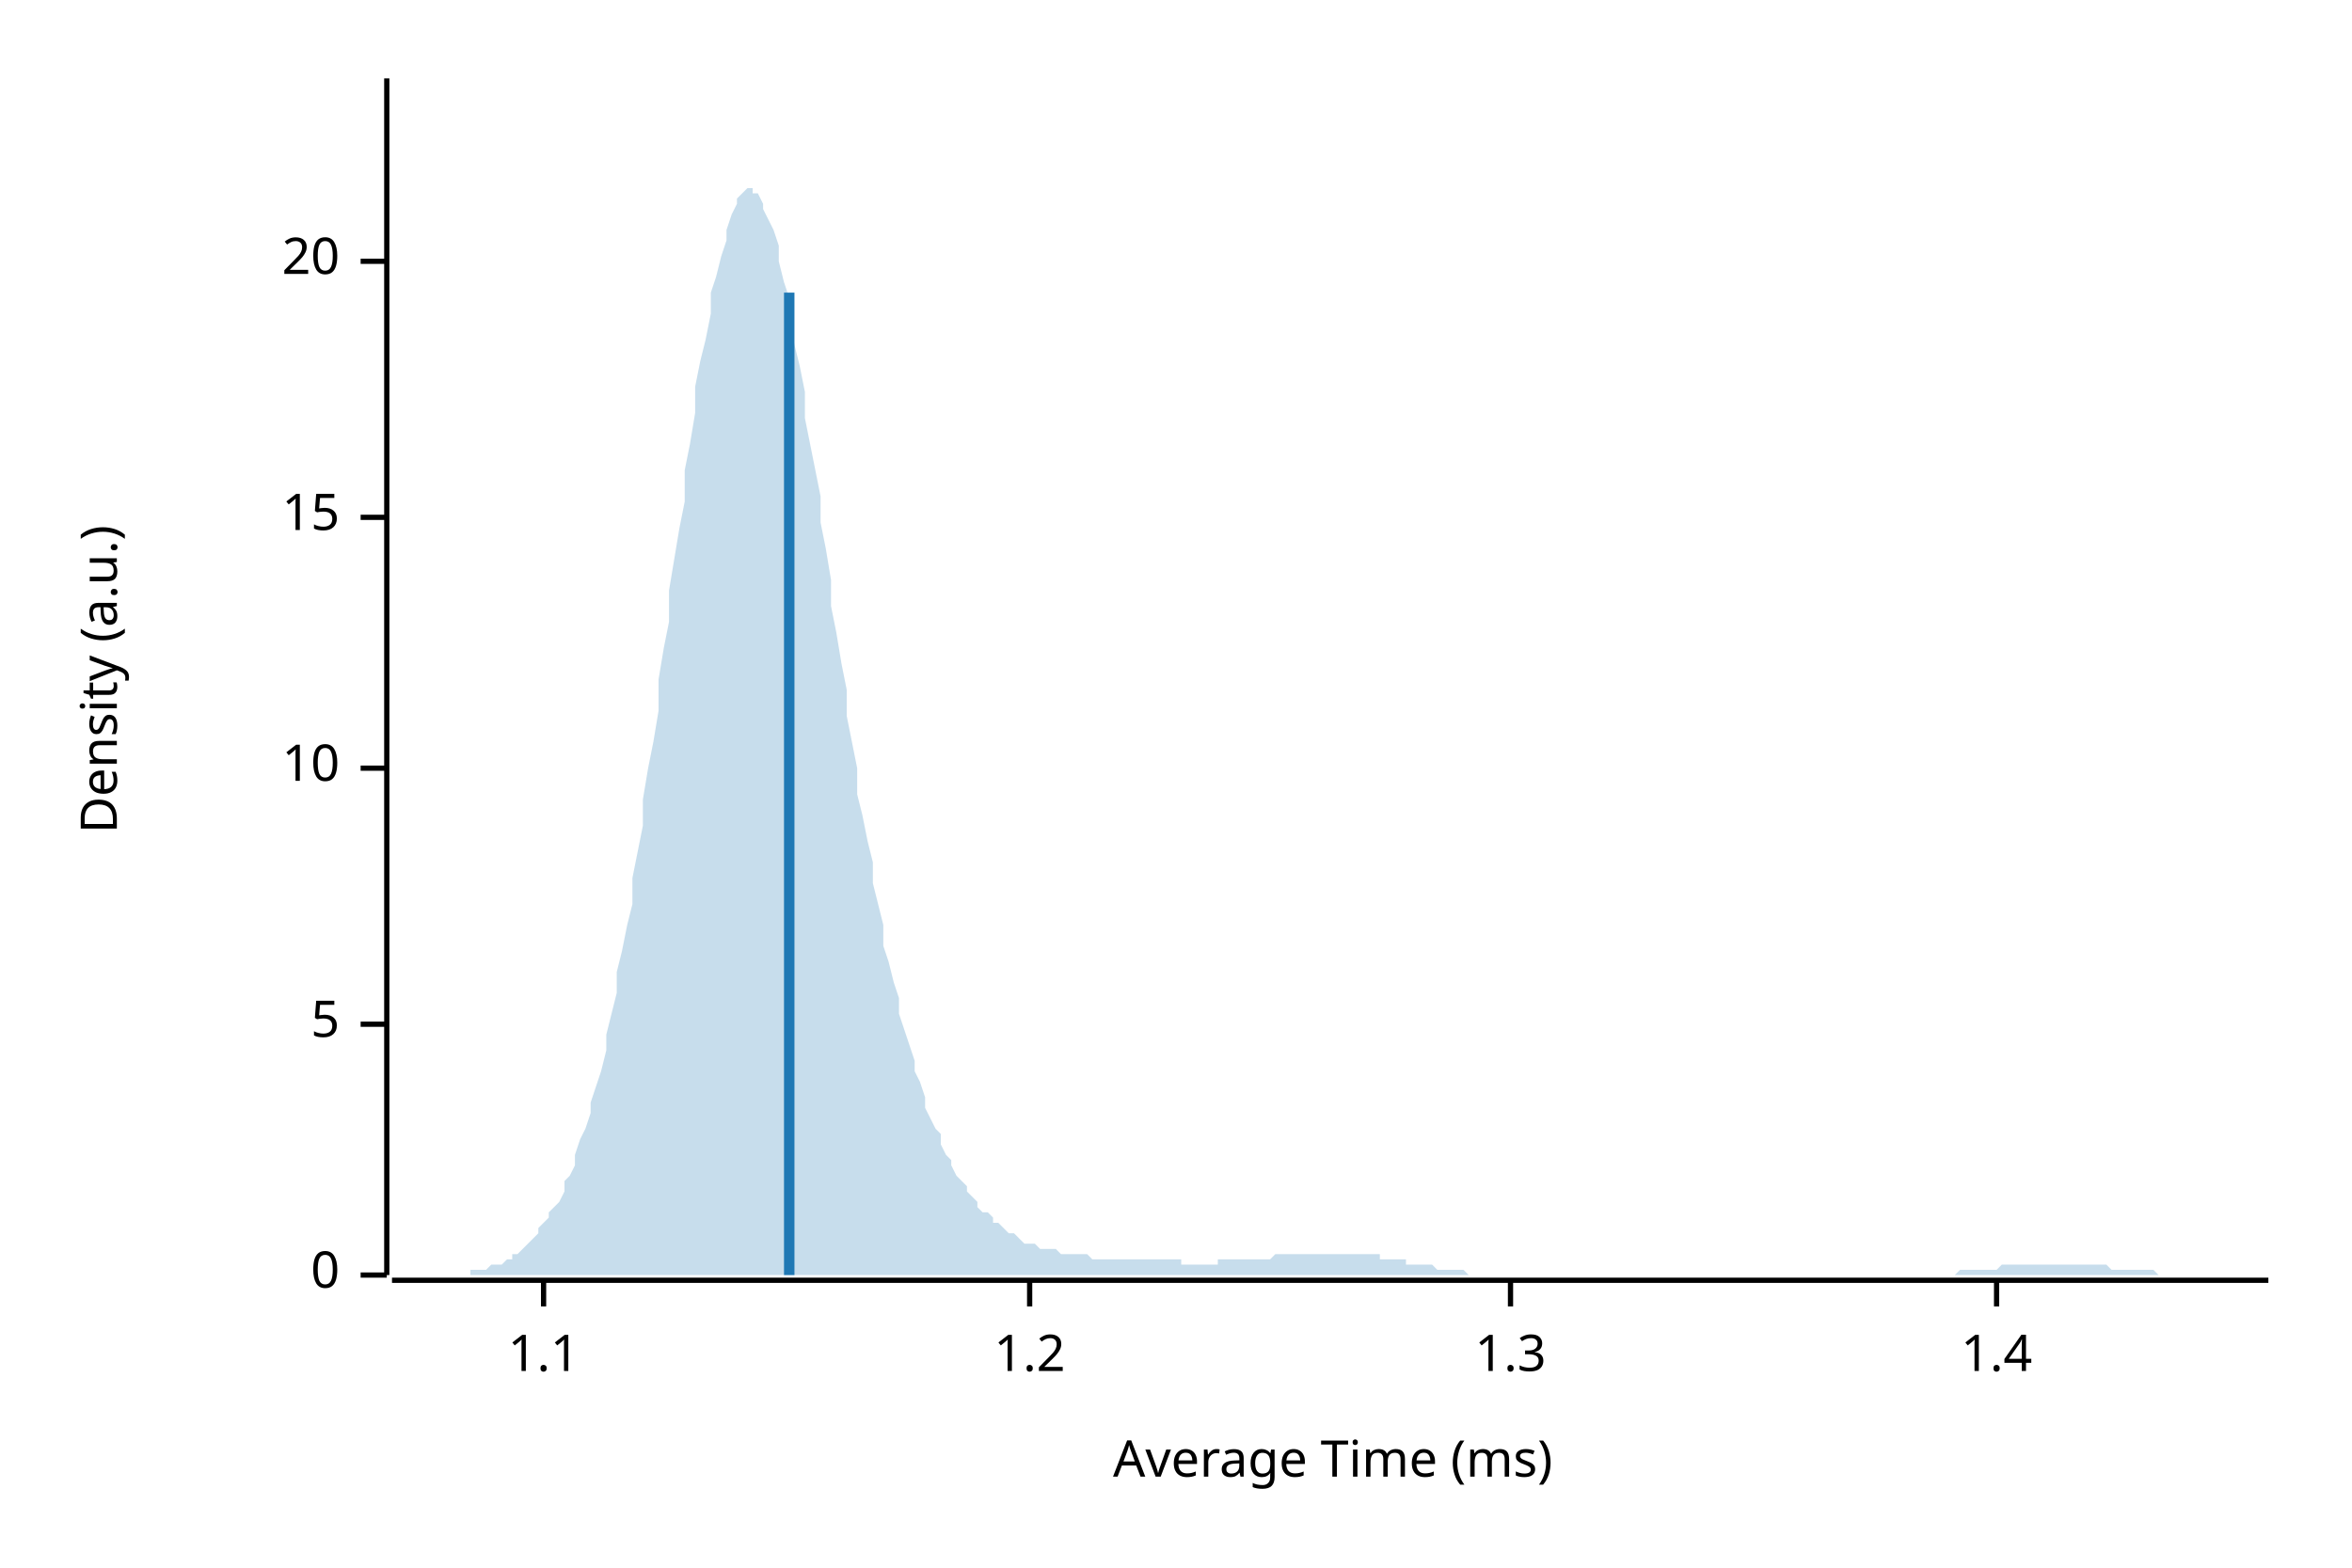
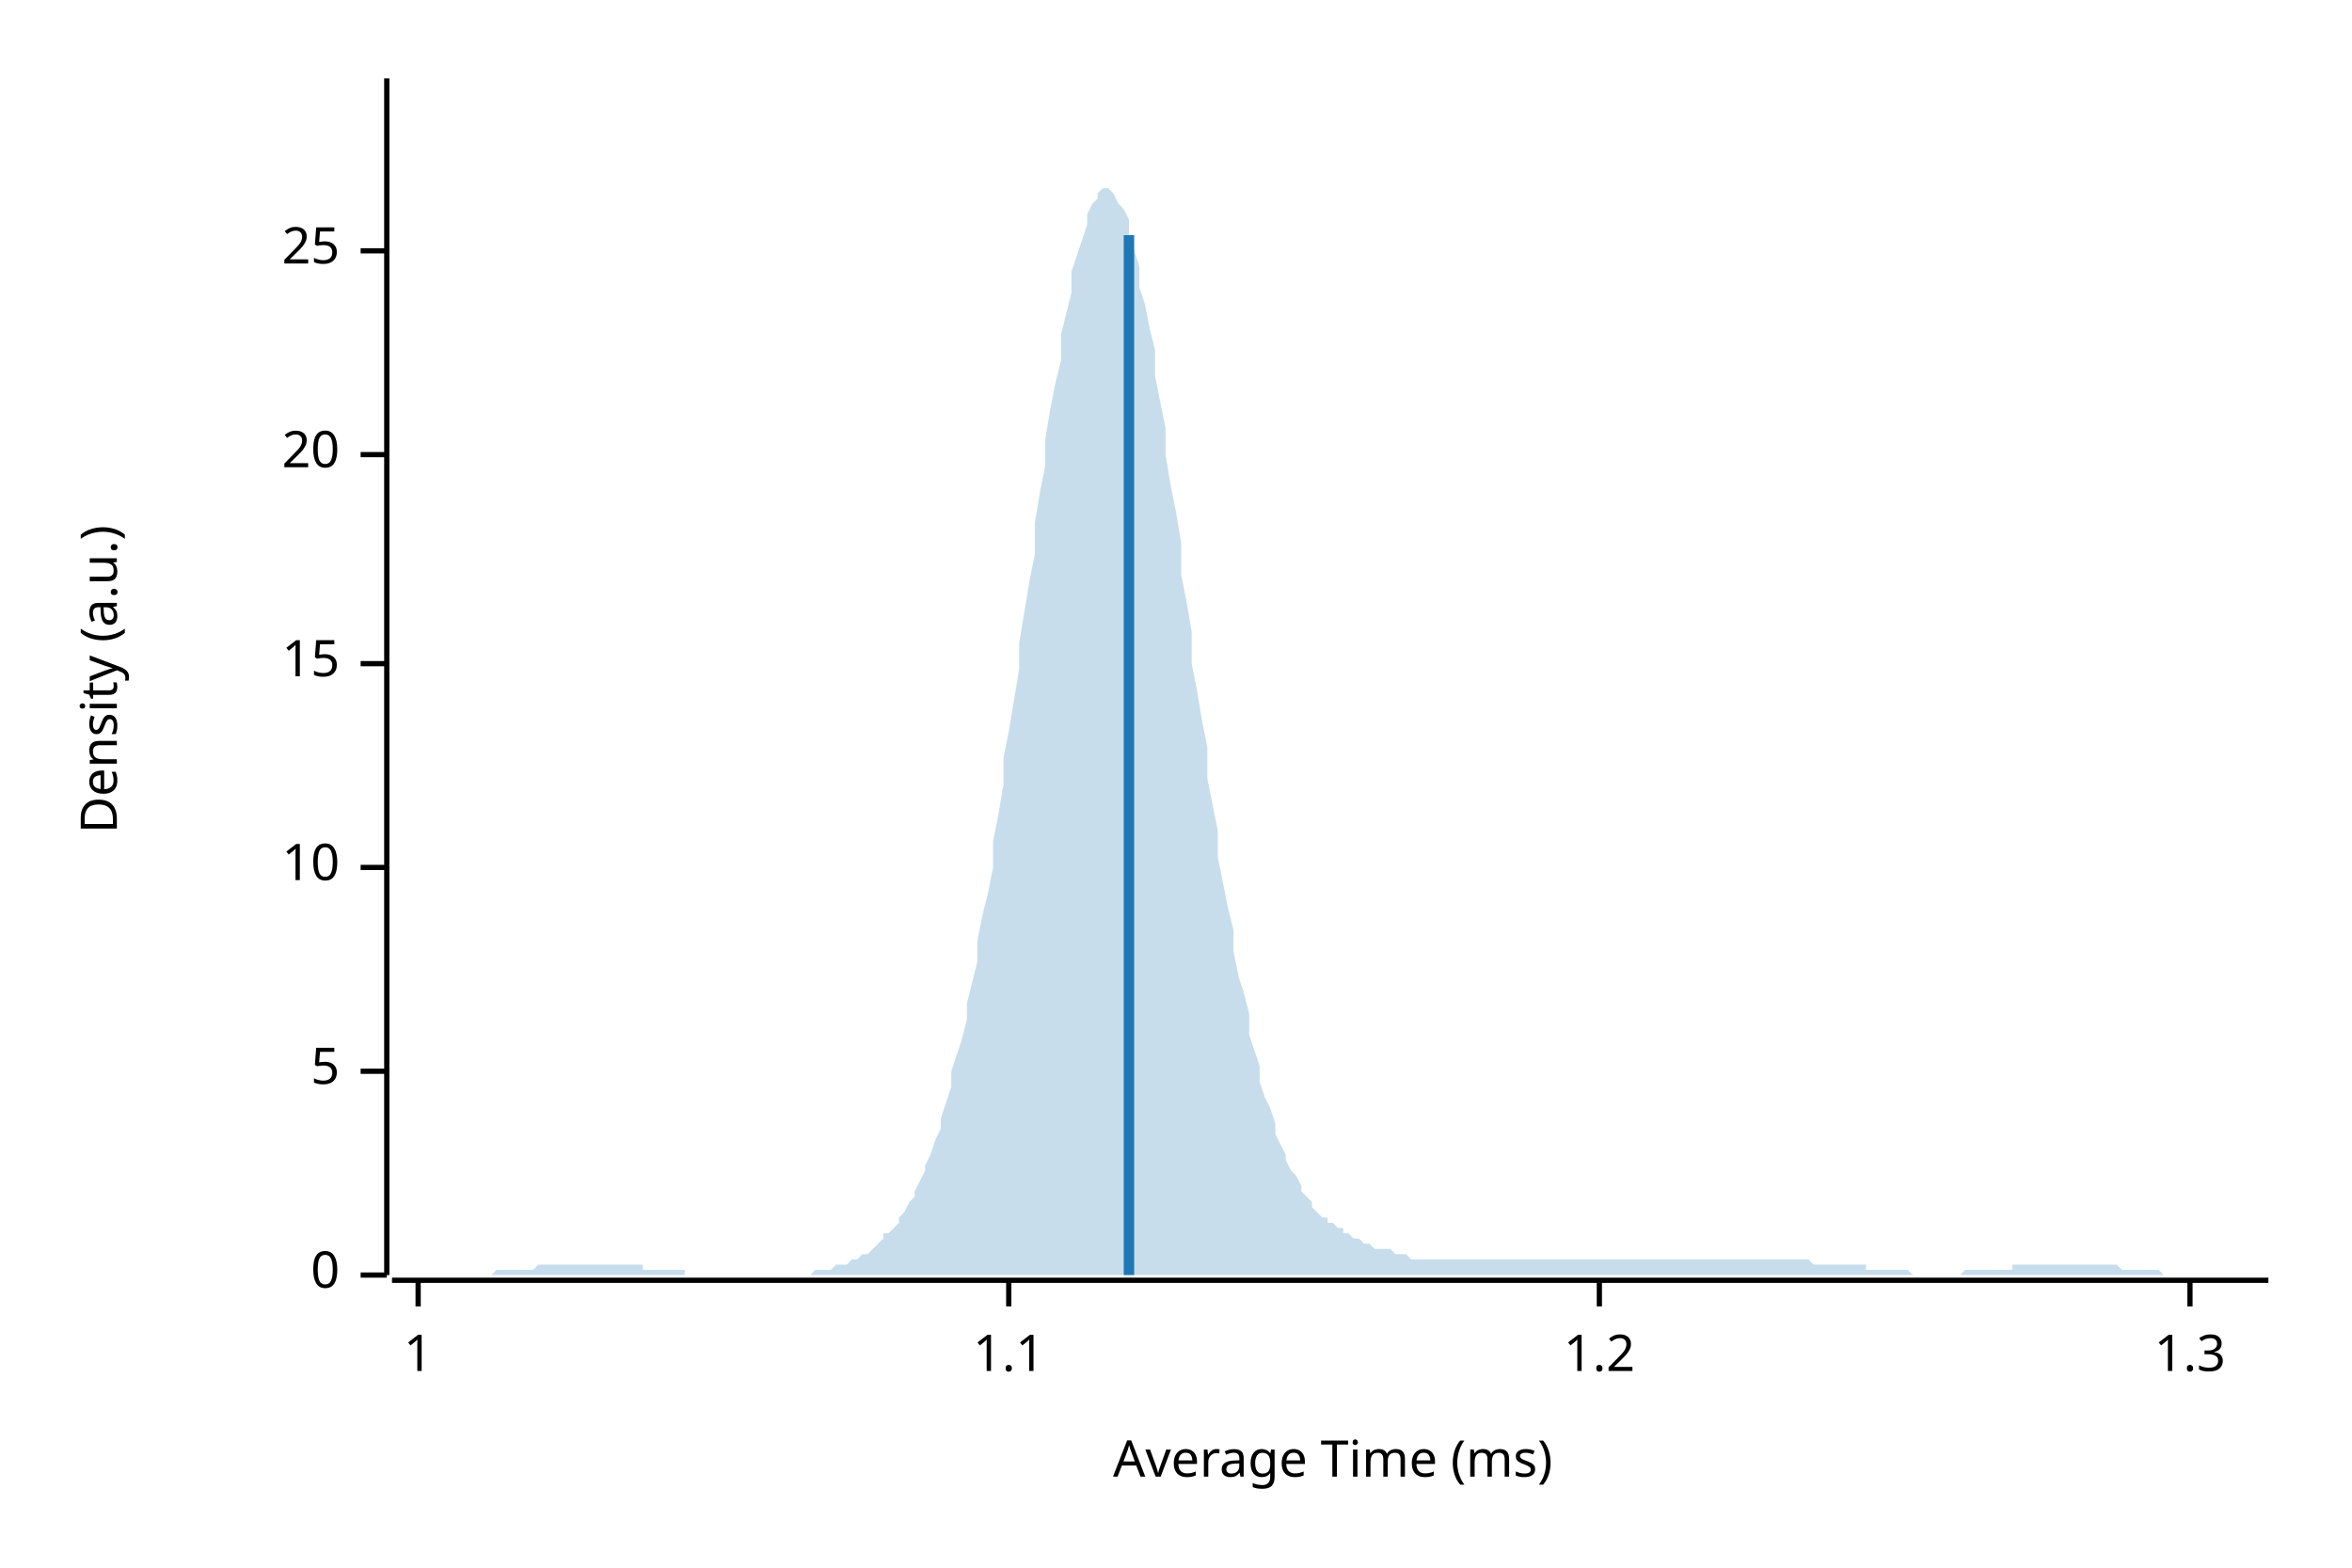
<svg xmlns="http://www.w3.org/2000/svg" width="450" height="300" viewBox="0 0 450 300">
  <text x="15" y="130" dy="0.76em" text-anchor="middle" font-family="sans-serif" font-size="9.677" opacity="1" fill="#000000" transform="rotate(270, 15, 130)">
Density (a.u.)
</text>
  <text x="255" y="285" dy="-0.5ex" text-anchor="middle" font-family="sans-serif" font-size="9.677" opacity="1" fill="#000000">
Average Time (ms)
</text>
  <polyline fill="none" opacity="1" stroke="#000000" stroke-width="1" points="74,15 74,244 " />
  <text x="65" y="244" dy="0.5ex" text-anchor="end" font-family="sans-serif" font-size="9.677" opacity="1" fill="#000000">
0
</text>
  <polyline fill="none" opacity="1" stroke="#000000" stroke-width="1" points="69,244 74,244 " />
-   <text x="65" y="196" dy="0.5ex" text-anchor="end" font-family="sans-serif" font-size="9.677" opacity="1" fill="#000000">
+   <text x="65" y="205" dy="0.5ex" text-anchor="end" font-family="sans-serif" font-size="9.677" opacity="1" fill="#000000">
5
</text>
-   <polyline fill="none" opacity="1" stroke="#000000" stroke-width="1" points="69,196 74,196 " />
-   <text x="65" y="147" dy="0.5ex" text-anchor="end" font-family="sans-serif" font-size="9.677" opacity="1" fill="#000000">
+   <polyline fill="none" opacity="1" stroke="#000000" stroke-width="1" points="69,205 74,205 " />
+   <text x="65" y="166" dy="0.5ex" text-anchor="end" font-family="sans-serif" font-size="9.677" opacity="1" fill="#000000">
10
</text>
-   <polyline fill="none" opacity="1" stroke="#000000" stroke-width="1" points="69,147 74,147 " />
-   <text x="65" y="99" dy="0.5ex" text-anchor="end" font-family="sans-serif" font-size="9.677" opacity="1" fill="#000000">
+   <polyline fill="none" opacity="1" stroke="#000000" stroke-width="1" points="69,166 74,166 " />
+   <text x="65" y="127" dy="0.5ex" text-anchor="end" font-family="sans-serif" font-size="9.677" opacity="1" fill="#000000">
15
</text>
-   <polyline fill="none" opacity="1" stroke="#000000" stroke-width="1" points="69,99 74,99 " />
-   <text x="65" y="50" dy="0.5ex" text-anchor="end" font-family="sans-serif" font-size="9.677" opacity="1" fill="#000000">
+   <polyline fill="none" opacity="1" stroke="#000000" stroke-width="1" points="69,127 74,127 " />
+   <text x="65" y="87" dy="0.5ex" text-anchor="end" font-family="sans-serif" font-size="9.677" opacity="1" fill="#000000">
20
</text>
-   <polyline fill="none" opacity="1" stroke="#000000" stroke-width="1" points="69,50 74,50 " />
+   <polyline fill="none" opacity="1" stroke="#000000" stroke-width="1" points="69,87 74,87 " />
+   <text x="65" y="48" dy="0.5ex" text-anchor="end" font-family="sans-serif" font-size="9.677" opacity="1" fill="#000000">
+ 25
+ </text>
+   <polyline fill="none" opacity="1" stroke="#000000" stroke-width="1" points="69,48 74,48 " />
  <polyline fill="none" opacity="1" stroke="#000000" stroke-width="1" points="75,245 434,245 " />
-   <text x="104" y="255" dy="0.76em" text-anchor="middle" font-family="sans-serif" font-size="9.677" opacity="1" fill="#000000">
+   <text x="80" y="255" dy="0.76em" text-anchor="middle" font-family="sans-serif" font-size="9.677" opacity="1" fill="#000000">
+ 1
+ </text>
+   <polyline fill="none" opacity="1" stroke="#000000" stroke-width="1" points="80,245 80,250 " />
+   <text x="193" y="255" dy="0.76em" text-anchor="middle" font-family="sans-serif" font-size="9.677" opacity="1" fill="#000000">
1.1
</text>
-   <polyline fill="none" opacity="1" stroke="#000000" stroke-width="1" points="104,245 104,250 " />
-   <text x="197" y="255" dy="0.76em" text-anchor="middle" font-family="sans-serif" font-size="9.677" opacity="1" fill="#000000">
+   <polyline fill="none" opacity="1" stroke="#000000" stroke-width="1" points="193,245 193,250 " />
+   <text x="306" y="255" dy="0.76em" text-anchor="middle" font-family="sans-serif" font-size="9.677" opacity="1" fill="#000000">
1.2
</text>
-   <polyline fill="none" opacity="1" stroke="#000000" stroke-width="1" points="197,245 197,250 " />
-   <text x="289" y="255" dy="0.76em" text-anchor="middle" font-family="sans-serif" font-size="9.677" opacity="1" fill="#000000">
+   <polyline fill="none" opacity="1" stroke="#000000" stroke-width="1" points="306,245 306,250 " />
+   <text x="419" y="255" dy="0.76em" text-anchor="middle" font-family="sans-serif" font-size="9.677" opacity="1" fill="#000000">
1.3
</text>
-   <polyline fill="none" opacity="1" stroke="#000000" stroke-width="1" points="289,245 289,250 " />
-   <text x="382" y="255" dy="0.76em" text-anchor="middle" font-family="sans-serif" font-size="9.677" opacity="1" fill="#000000">
- 1.4
- </text>
-   <polyline fill="none" opacity="1" stroke="#000000" stroke-width="1" points="382,245 382,250 " />
-   <polygon opacity="0.25" fill="#1F78B4" points="75,244 75,244 76,244 77,244 77,244 78,244 79,244 80,244 80,244 81,244 82,244 82,244 83,244 84,244 85,244 85,244 86,244 87,244 87,244 88,244 89,244 90,244 90,243 91,243 92,243 92,243 93,243 94,242 95,242 95,242 96,242 97,241 98,241 98,240 99,240 100,239 100,239 101,238 102,237 103,236 103,235 104,234 105,233 105,232 106,231 107,230 108,228 108,226 109,225 110,223 110,221 111,218 112,216 113,213 113,211 114,208 115,205 116,201 116,198 117,194 118,190 118,186 119,182 120,177 121,173 121,168 122,163 123,158 123,153 124,147 125,142 126,136 126,130 127,124 128,119 128,113 129,107 130,101 131,96 131,90 132,85 133,79 133,74 134,69 135,65 136,60 136,56 137,53 138,49 139,46 139,44 140,41 141,39 141,38 142,37 143,36 144,36 144,37 145,37 146,39 146,40 147,42 148,44 149,47 149,50 150,54 151,57 151,61 152,66 153,70 154,75 154,80 155,85 156,90 157,95 157,100 158,105 159,111 159,116 160,121 161,127 162,132 162,137 163,142 164,147 164,152 165,156 166,161 167,165 167,169 168,173 169,177 169,181 170,184 171,188 172,191 172,194 173,197 174,200 175,203 175,205 176,207 177,210 177,212 178,214 179,216 180,217 180,219 181,221 182,222 182,223 183,225 184,226 185,227 185,228 186,229 187,230 187,231 188,232 189,232 190,233 190,234 191,234 192,235 192,235 193,236 194,236 195,237 195,237 196,238 197,238 198,238 198,238 199,239 200,239 200,239 201,239 202,239 203,240 203,240 204,240 205,240 205,240 206,240 207,240 208,240 208,240 209,241 210,241 210,241 211,241 212,241 213,241 213,241 214,241 215,241 216,241 216,241 217,241 218,241 218,241 219,241 220,241 221,241 221,241 222,241 223,241 223,241 224,241 225,241 226,241 226,242 227,242 228,242 228,242 229,242 230,242 231,242 231,242 232,242 233,242 233,241 234,241 235,241 236,241 236,241 237,241 238,241 239,241 239,241 240,241 241,241 241,241 242,241 243,241 244,240 244,240 245,240 246,240 246,240 247,240 248,240 249,240 249,240 250,240 251,240 251,240 252,240 253,240 254,240 254,240 255,240 256,240 257,240 257,240 258,240 259,240 259,240 260,240 261,240 262,240 262,240 263,240 264,240 264,241 265,241 266,241 267,241 267,241 268,241 269,241 269,242 270,242 271,242 272,242 272,242 273,242 274,242 275,243 275,243 276,243 277,243 277,243 278,243 279,243 280,243 280,243 281,244 282,244 282,244 283,244 284,244 285,244 285,244 286,244 287,244 287,244 288,244 289,244 290,244 290,244 291,244 292,244 292,244 293,244 294,244 295,244 295,244 296,244 297,244 298,244 298,244 299,244 300,244 300,244 301,244 302,244 303,244 303,244 304,244 305,244 305,244 306,244 307,244 308,244 308,244 309,244 310,244 310,244 311,244 312,244 313,244 313,244 314,244 315,244 316,244 316,244 317,244 318,244 318,244 319,244 320,244 321,244 321,244 322,244 323,244 323,244 324,244 325,244 326,244 326,244 327,244 328,244 328,244 329,244 330,244 331,244 331,244 332,244 333,244 333,244 334,244 335,244 336,244 336,244 337,244 338,244 339,244 339,244 340,244 341,244 341,244 342,244 343,244 344,244 344,244 345,244 346,244 346,244 347,244 348,244 349,244 349,244 350,244 351,244 351,244 352,244 353,244 354,244 354,244 355,244 356,244 357,244 357,244 358,244 359,244 359,244 360,244 361,244 362,244 362,244 363,244 364,244 364,244 365,244 366,244 367,244 367,244 368,244 369,244 369,244 370,244 371,244 372,244 372,244 373,244 374,244 375,243 375,243 376,243 377,243 377,243 378,243 379,243 380,243 380,243 381,243 382,243 382,243 383,242 384,242 385,242 385,242 386,242 387,242 387,242 388,242 389,242 390,242 390,242 391,242 392,242 392,242 393,242 394,242 395,242 395,242 396,242 397,242 398,242 398,242 399,242 400,242 400,242 401,242 402,242 403,242 403,242 404,243 405,243 405,243 406,243 407,243 408,243 408,243 409,243 410,243 410,243 411,243 412,243 413,244 413,244 414,244 415,244 416,244 416,244 417,244 418,244 418,244 419,244 420,244 421,244 421,244 422,244 423,244 423,244 424,244 425,244 426,244 426,244 427,244 428,244 428,244 429,244 430,244 431,244 431,244 432,244 433,244 434,244 434,244 75,244 " />
-   <polyline fill="none" opacity="1" stroke="#1F78B4" stroke-width="2" points="151,244 151,56 " />
+   <polyline fill="none" opacity="1" stroke="#000000" stroke-width="1" points="419,245 419,250 " />
+   <polygon opacity="0.25" fill="#1F78B4" points="75,244 75,244 76,244 77,244 77,244 78,244 79,244 80,244 80,244 81,244 82,244 82,244 83,244 84,244 85,244 85,244 86,244 87,244 87,244 88,244 89,244 90,244 90,244 91,244 92,244 92,244 93,244 94,244 95,243 95,243 96,243 97,243 98,243 98,243 99,243 100,243 100,243 101,243 102,243 103,242 103,242 104,242 105,242 105,242 106,242 107,242 108,242 108,242 109,242 110,242 110,242 111,242 112,242 113,242 113,242 114,242 115,242 116,242 116,242 117,242 118,242 118,242 119,242 120,242 121,242 121,242 122,242 123,242 123,243 124,243 125,243 126,243 126,243 127,243 128,243 128,243 129,243 130,243 131,243 131,244 132,244 133,244 133,244 134,244 135,244 136,244 136,244 137,244 138,244 139,244 139,244 140,244 141,244 141,244 142,244 143,244 144,244 144,244 145,244 146,244 146,244 147,244 148,244 149,244 149,244 150,244 151,244 151,244 152,244 153,244 154,244 154,244 155,244 156,243 157,243 157,243 158,243 159,243 159,243 160,242 161,242 162,242 162,242 163,241 164,241 164,241 165,240 166,240 167,239 167,239 168,238 169,237 169,236 170,236 171,235 172,234 172,233 173,232 174,230 175,229 175,228 176,226 177,224 177,223 178,221 179,218 180,216 180,214 181,211 182,208 182,205 183,202 184,199 185,195 185,192 186,188 187,184 187,180 188,175 189,171 190,166 190,161 191,156 192,150 192,145 193,140 194,134 195,128 195,123 196,117 197,111 198,106 198,100 199,94 200,89 200,84 201,78 202,73 203,69 203,64 204,60 205,56 205,52 206,49 207,46 208,43 208,41 209,39 210,38 210,37 211,36 212,36 213,37 213,37 214,39 215,40 216,42 216,45 217,48 218,51 218,55 219,58 220,63 221,67 221,72 222,77 223,82 223,87 224,93 225,98 226,104 226,110 227,115 228,121 228,127 229,132 230,138 231,143 231,149 232,154 233,159 233,164 234,169 235,174 236,178 236,182 237,187 238,190 239,194 239,198 240,201 241,204 241,207 242,210 243,212 244,215 244,217 245,219 246,221 246,222 247,224 248,225 249,227 249,228 250,229 251,230 251,231 252,232 253,233 254,233 254,234 255,234 256,235 257,235 257,236 258,236 259,237 259,237 260,237 261,238 262,238 262,238 263,239 264,239 264,239 265,239 266,239 267,240 267,240 268,240 269,240 269,240 270,241 271,241 272,241 272,241 273,241 274,241 275,241 275,241 276,241 277,241 277,241 278,241 279,241 280,241 280,241 281,241 282,241 282,241 283,241 284,241 285,241 285,241 286,241 287,241 287,241 288,241 289,241 290,241 290,241 291,241 292,241 292,241 293,241 294,241 295,241 295,241 296,241 297,241 298,241 298,241 299,241 300,241 300,241 301,241 302,241 303,241 303,241 304,241 305,241 305,241 306,241 307,241 308,241 308,241 309,241 310,241 310,241 311,241 312,241 313,241 313,241 314,241 315,241 316,241 316,241 317,241 318,241 318,241 319,241 320,241 321,241 321,241 322,241 323,241 323,241 324,241 325,241 326,241 326,241 327,241 328,241 328,241 329,241 330,241 331,241 331,241 332,241 333,241 333,241 334,241 335,241 336,241 336,241 337,241 338,241 339,241 339,241 340,241 341,241 341,241 342,241 343,241 344,241 344,241 345,241 346,241 346,241 347,242 348,242 349,242 349,242 350,242 351,242 351,242 352,242 353,242 354,242 354,242 355,242 356,242 357,242 357,243 358,243 359,243 359,243 360,243 361,243 362,243 362,243 363,243 364,243 364,243 365,243 366,244 367,244 367,244 368,244 369,244 369,244 370,244 371,244 372,244 372,244 373,244 374,244 375,244 375,244 376,243 377,243 377,243 378,243 379,243 380,243 380,243 381,243 382,243 382,243 383,243 384,243 385,243 385,242 386,242 387,242 387,242 388,242 389,242 390,242 390,242 391,242 392,242 392,242 393,242 394,242 395,242 395,242 396,242 397,242 398,242 398,242 399,242 400,242 400,242 401,242 402,242 403,242 403,242 404,242 405,242 405,242 406,243 407,243 408,243 408,243 409,243 410,243 410,243 411,243 412,243 413,243 413,243 414,244 415,244 416,244 416,244 417,244 418,244 418,244 419,244 420,244 421,244 421,244 422,244 423,244 423,244 424,244 425,244 426,244 426,244 427,244 428,244 428,244 429,244 430,244 431,244 431,244 432,244 433,244 434,244 434,244 75,244 " />
+   <polyline fill="none" opacity="1" stroke="#1F78B4" stroke-width="2" points="216,244 216,45 " />
</svg>
